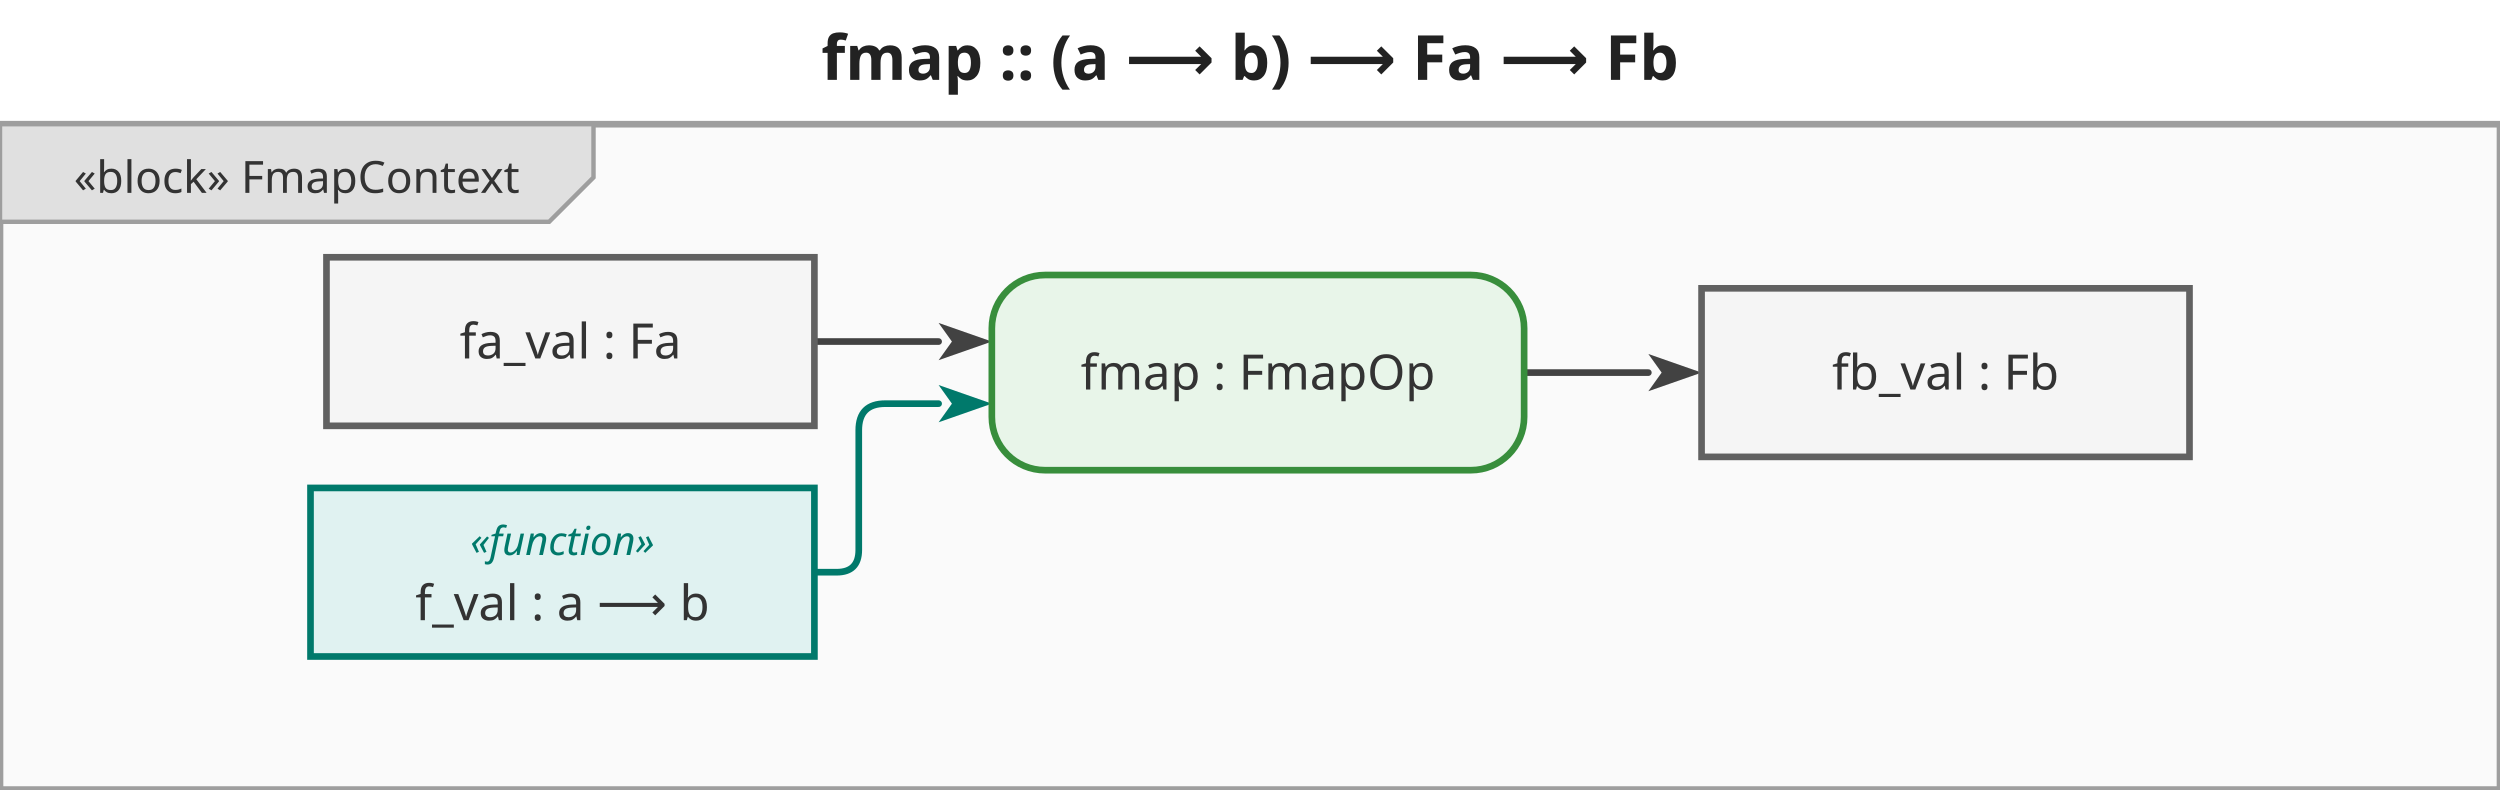
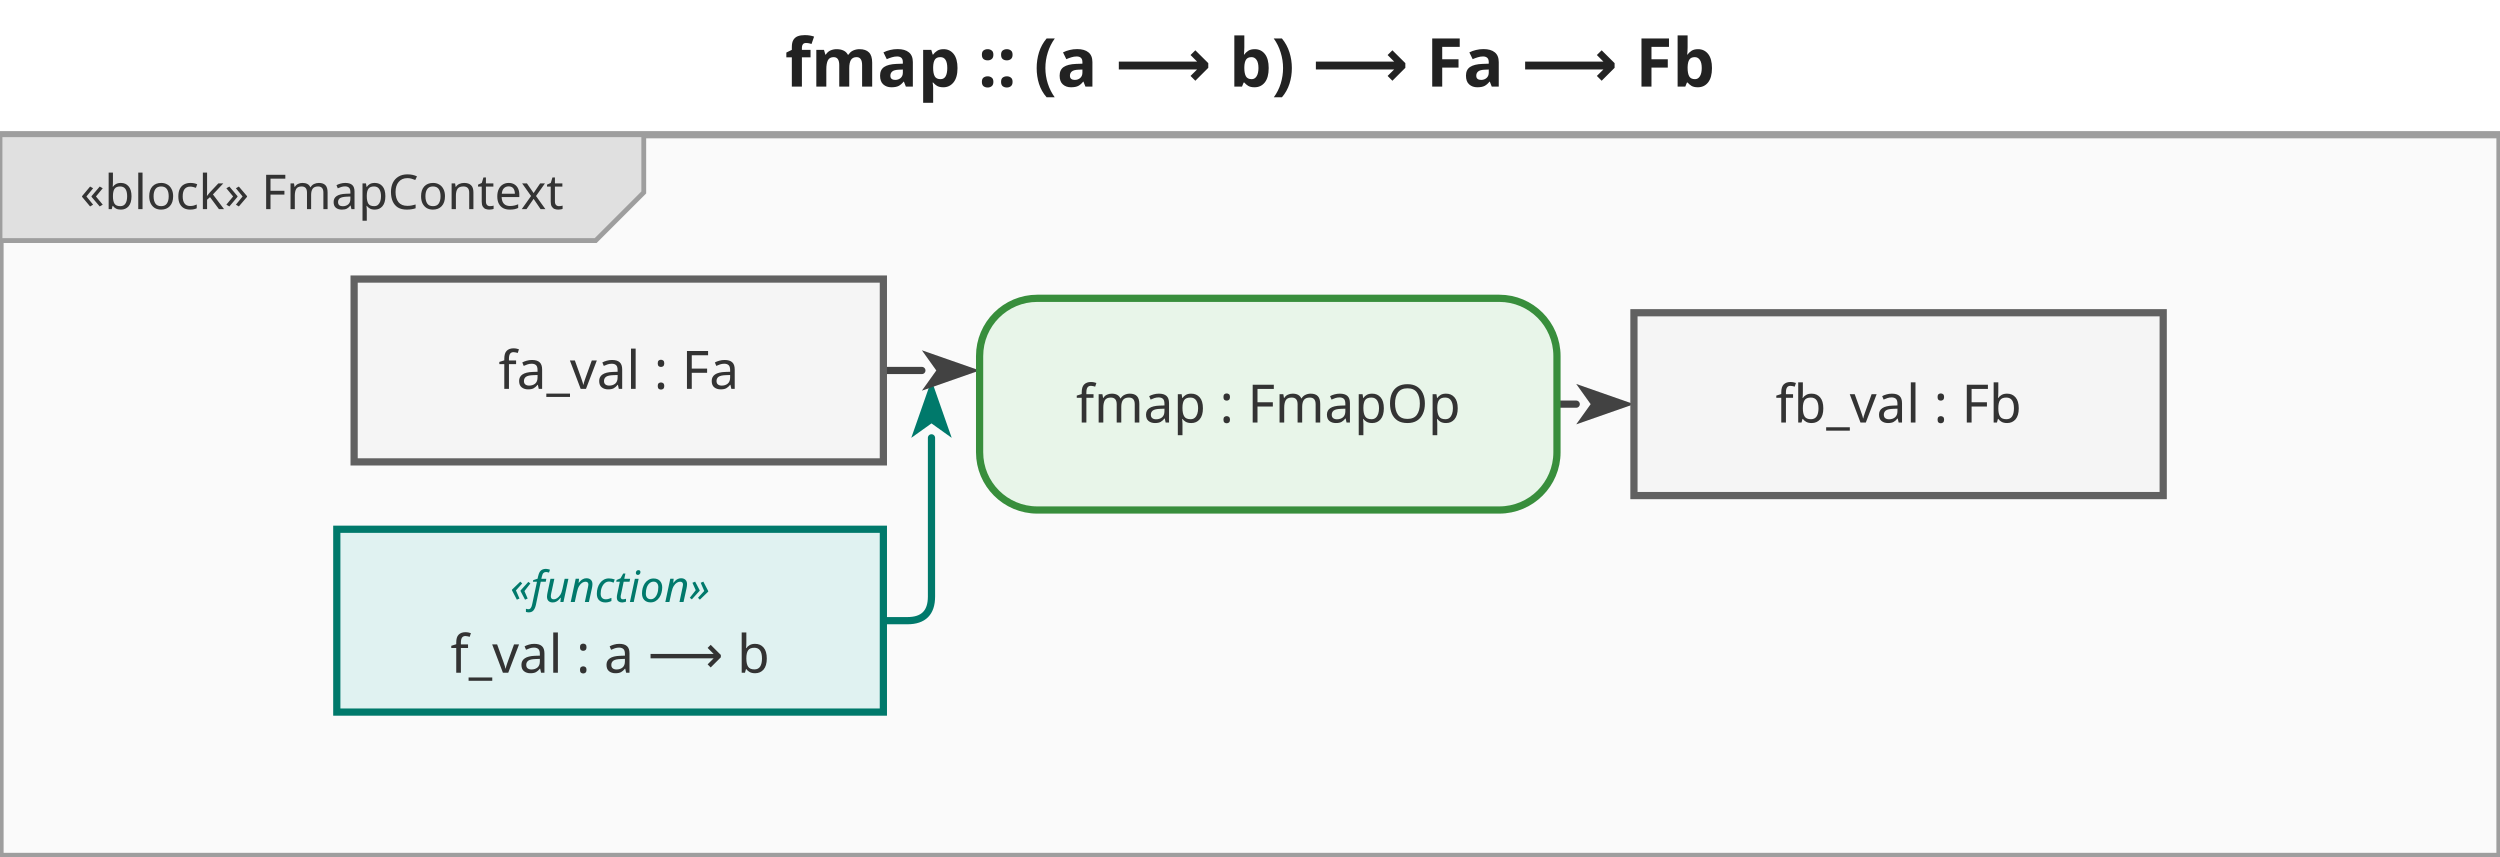
- <svg xmlns="http://www.w3.org/2000/svg" viewBox="0 0 563.6 178" width="563.6" height="178">
+ <svg xmlns="http://www.w3.org/2000/svg" viewBox="0 0 519.6 178" width="519.6" height="178">
  <defs>
    <marker id="arrowFilled" viewBox="0 0 10 10" refX="0" refY="5" markerWidth="8" markerHeight="8" orient="auto-start-reverse">
      <path d="M0,1.5 L10,5 L0,8.5 L2.5,5 Z" fill="#424242" />
    </marker>
    <marker id="arrowOpen" viewBox="0 0 10 10" refX="0" refY="5" markerWidth="8" markerHeight="8" orient="auto-start-reverse">
      <path d="M0,1.5 L10,5 L0,8.5" fill="none" stroke="#424242" stroke-width="1.25" />
    </marker>
    <marker id="arrowHof" viewBox="0 0 10 10" refX="0" refY="5" markerWidth="8" markerHeight="8" orient="auto-start-reverse">
      <path d="M0,1.5 L10,5 L0,8.5 L2.5,5 Z" fill="#00796b" />
    </marker>
  </defs>
-   <rect width="563.6" height="178" fill="white" />
-   <text x="281.8" y="18" text-anchor="middle" font-size="14" font-weight="bold" font-family="sans-serif" fill="#222">fmap :: (a ⟶ b) ⟶ Fa ⟶ Fb</text>
+   <rect width="519.6" height="178" fill="white" />
+   <text x="259.8" y="18" text-anchor="middle" font-size="14" font-weight="bold" font-family="sans-serif" fill="#222">fmap :: (a ⟶ b) ⟶ Fa ⟶ Fb</text>
  <g transform="translate(0,28)">
-     <rect x="0" y="0" width="563.6" height="150" fill="#fafafa" stroke="#9e9e9e" stroke-width="1.5" />
+     <rect x="0" y="0" width="519.6" height="150" fill="#fafafa" stroke="#9e9e9e" stroke-width="1.5" />
    <g class="diagram-frame-tab tab-block">
      <path d="M0,0 L133.8,0 L133.8,12 L123.8,22 L0,22 Z" fill="#e0e0e0" stroke="#9e9e9e" stroke-width="1" />
      <text x="66.9" y="12" text-anchor="middle" font-size="10" font-family="sans-serif" dominant-baseline="middle" fill="#333">«block» FmapContext</text>
    </g>
    <g class="edge hof-edge">
-       <path d="M183.6,101.0 L188.6,101.0 Q193.6,101.0 193.6,96.0 L193.6,69.0 Q193.6,63.0 199.6,63.0 L211.6,63.0" fill="none" stroke="#00796b" stroke-width="1.5" stroke-linejoin="round" stroke-linecap="round" marker-end="url(#arrowHof)" />
+       <path d="M183.6,101.0 L188.6,101.0 Q193.6,101.0 193.6,96.0 L193.6,63.0 L193.6,63.0" fill="none" stroke="#00796b" stroke-width="1.5" stroke-linejoin="round" stroke-linecap="round" marker-end="url(#arrowHof)" />
    </g>
    <g class="edge">
-       <path d="M183.6,49.0 L211.6,49.0" fill="none" stroke="#424242" stroke-width="1.5" stroke-linejoin="round" stroke-linecap="round" marker-end="url(#arrowFilled)" />
+       <path d="M183.6,49.0 L191.6,49.0" fill="none" stroke="#424242" stroke-width="1.5" stroke-linejoin="round" stroke-linecap="round" marker-end="url(#arrowFilled)" />
    </g>
    <g class="edge">
-       <path d="M343.6,56.0 L371.6,56.0" fill="none" stroke="#424242" stroke-width="1.5" stroke-linejoin="round" stroke-linecap="round" marker-end="url(#arrowFilled)" />
+       <path d="M323.6,56.0 L327.6,56.0" fill="none" stroke="#424242" stroke-width="1.5" stroke-linejoin="round" stroke-linecap="round" marker-end="url(#arrowFilled)" />
    </g>
    <g class="object-node hof">
      <rect x="70" y="82" width="113.6" height="38" fill="#e0f2f1" stroke="#00796b" stroke-width="1.5" />
      <text x="126.8" y="94" text-anchor="middle" font-size="9" font-style="italic" font-family="sans-serif" dominant-baseline="middle" fill="#00796b">«function»</text>
      <text x="126.8" y="108" text-anchor="middle" font-size="11" font-family="sans-serif" dominant-baseline="middle" fill="#333">f_val : a ⟶ b</text>
    </g>
    <g class="object-node">
      <rect x="73.6" y="30" width="110" height="38" fill="#f5f5f5" stroke="#616161" stroke-width="1.5" />
      <text x="128.6" y="49" text-anchor="middle" font-size="11" font-family="sans-serif" dominant-baseline="middle" fill="#333">fa_val : Fa</text>
    </g>
    <g class="action-node">
-       <rect x="223.6" y="34" width="120" height="44" rx="12" fill="#e8f5e9" stroke="#388e3c" stroke-width="1.5" />
-       <text class="action-label" x="283.6" y="56" text-anchor="middle" font-size="11" font-family="sans-serif" dominant-baseline="middle" fill="#333">fmap : FmapOp</text>
+       <rect x="203.6" y="34" width="120" height="44" rx="12" fill="#e8f5e9" stroke="#388e3c" stroke-width="1.5" />
+       <text class="action-label" x="263.6" y="56" text-anchor="middle" font-size="11" font-family="sans-serif" dominant-baseline="middle" fill="#333">fmap : FmapOp</text>
    </g>
    <g class="object-node">
-       <rect x="383.6" y="37" width="110" height="38" fill="#f5f5f5" stroke="#616161" stroke-width="1.5" />
-       <text x="438.6" y="56" text-anchor="middle" font-size="11" font-family="sans-serif" dominant-baseline="middle" fill="#333">fb_val : Fb</text>
+       <rect x="339.6" y="37" width="110" height="38" fill="#f5f5f5" stroke="#616161" stroke-width="1.5" />
+       <text x="394.6" y="56" text-anchor="middle" font-size="11" font-family="sans-serif" dominant-baseline="middle" fill="#333">fb_val : Fb</text>
    </g>
  </g>
</svg>
